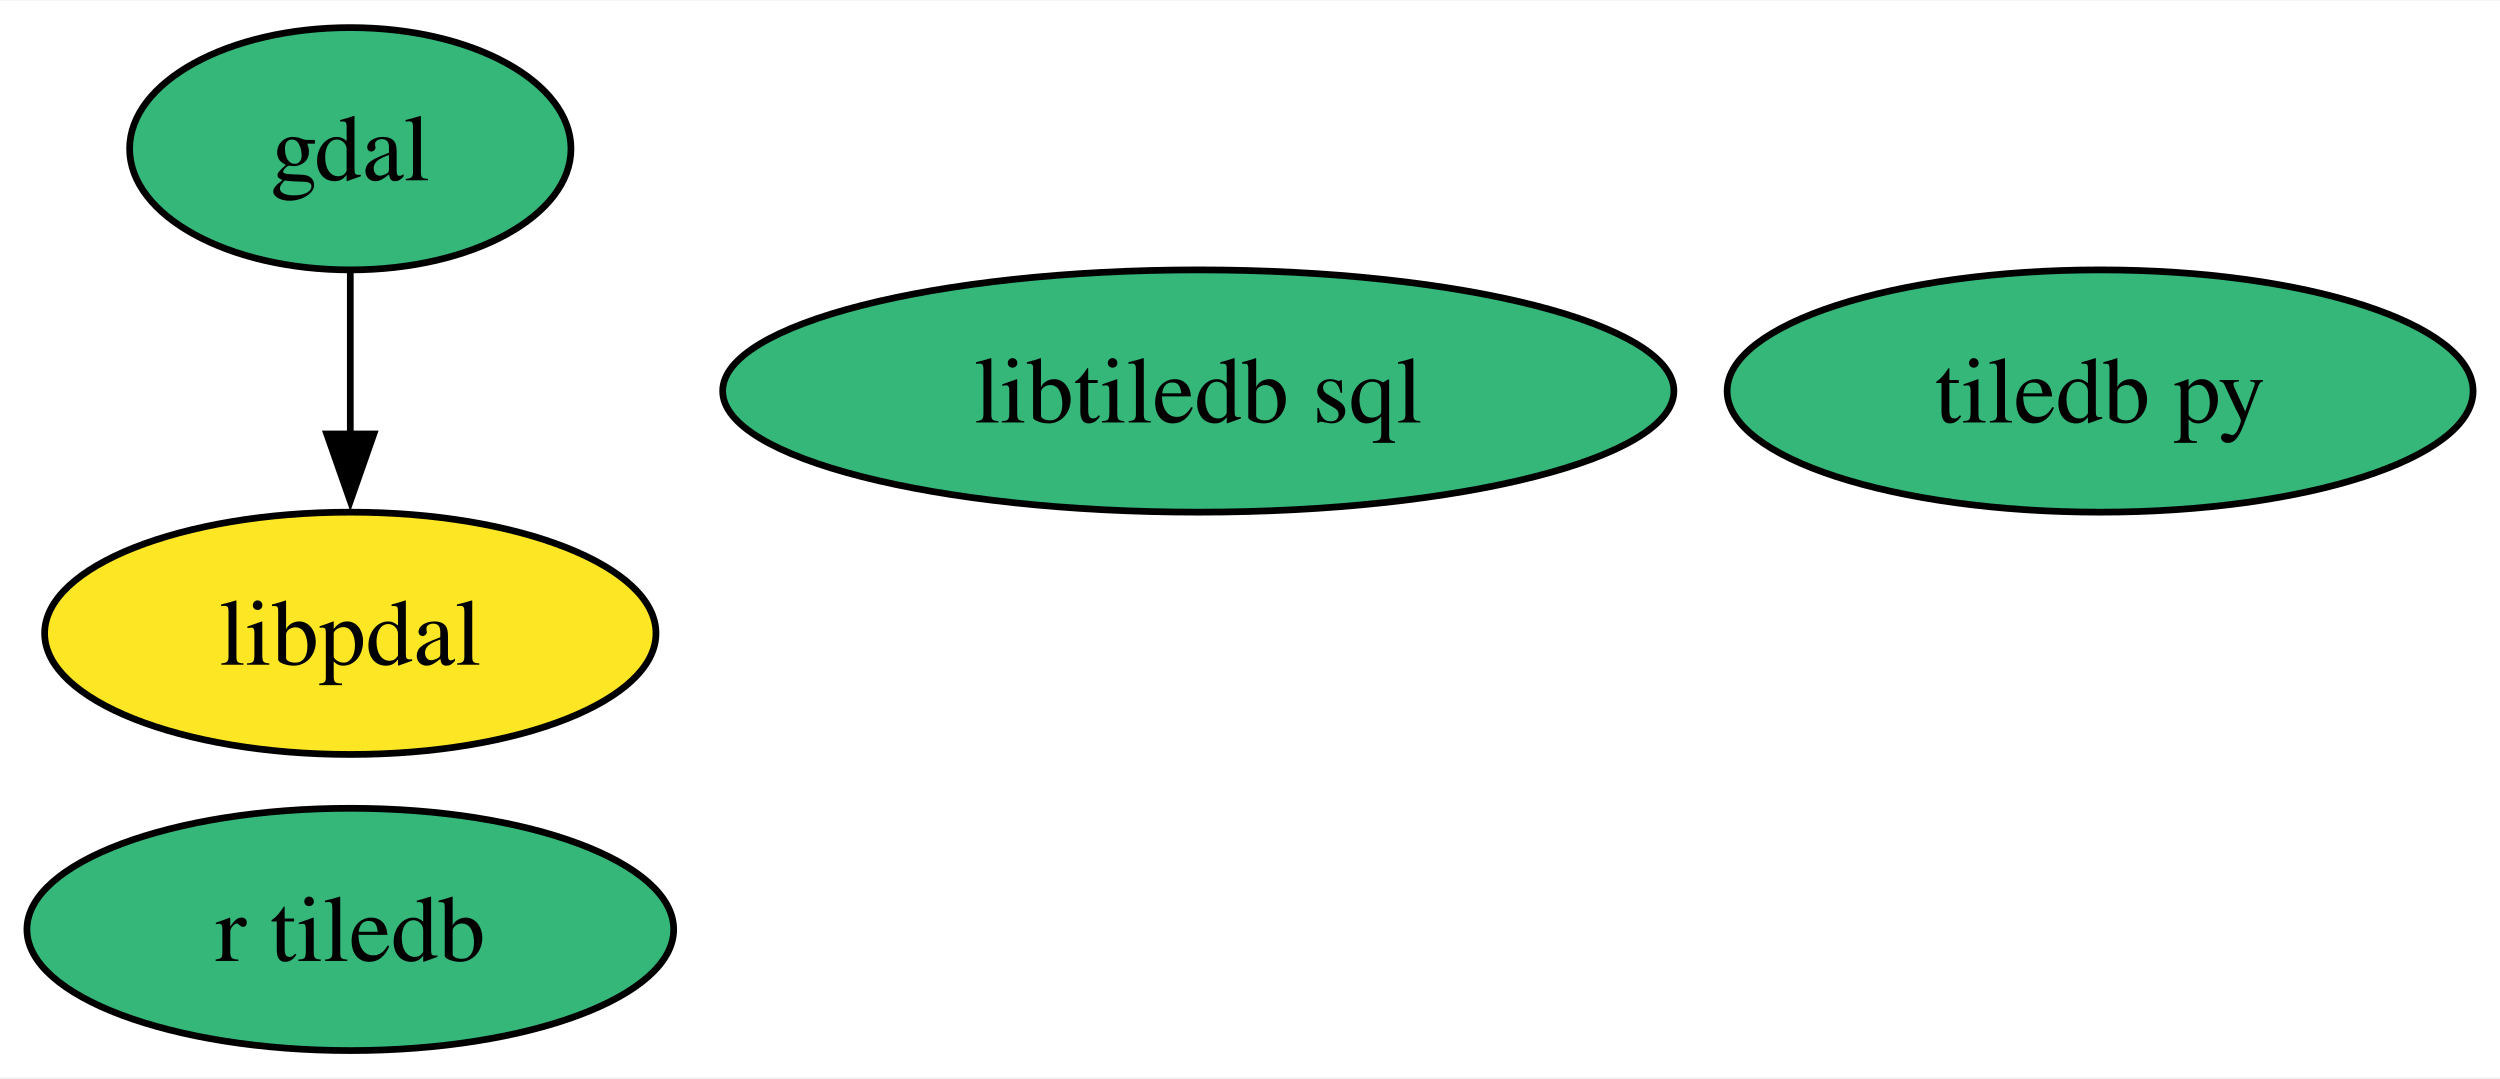
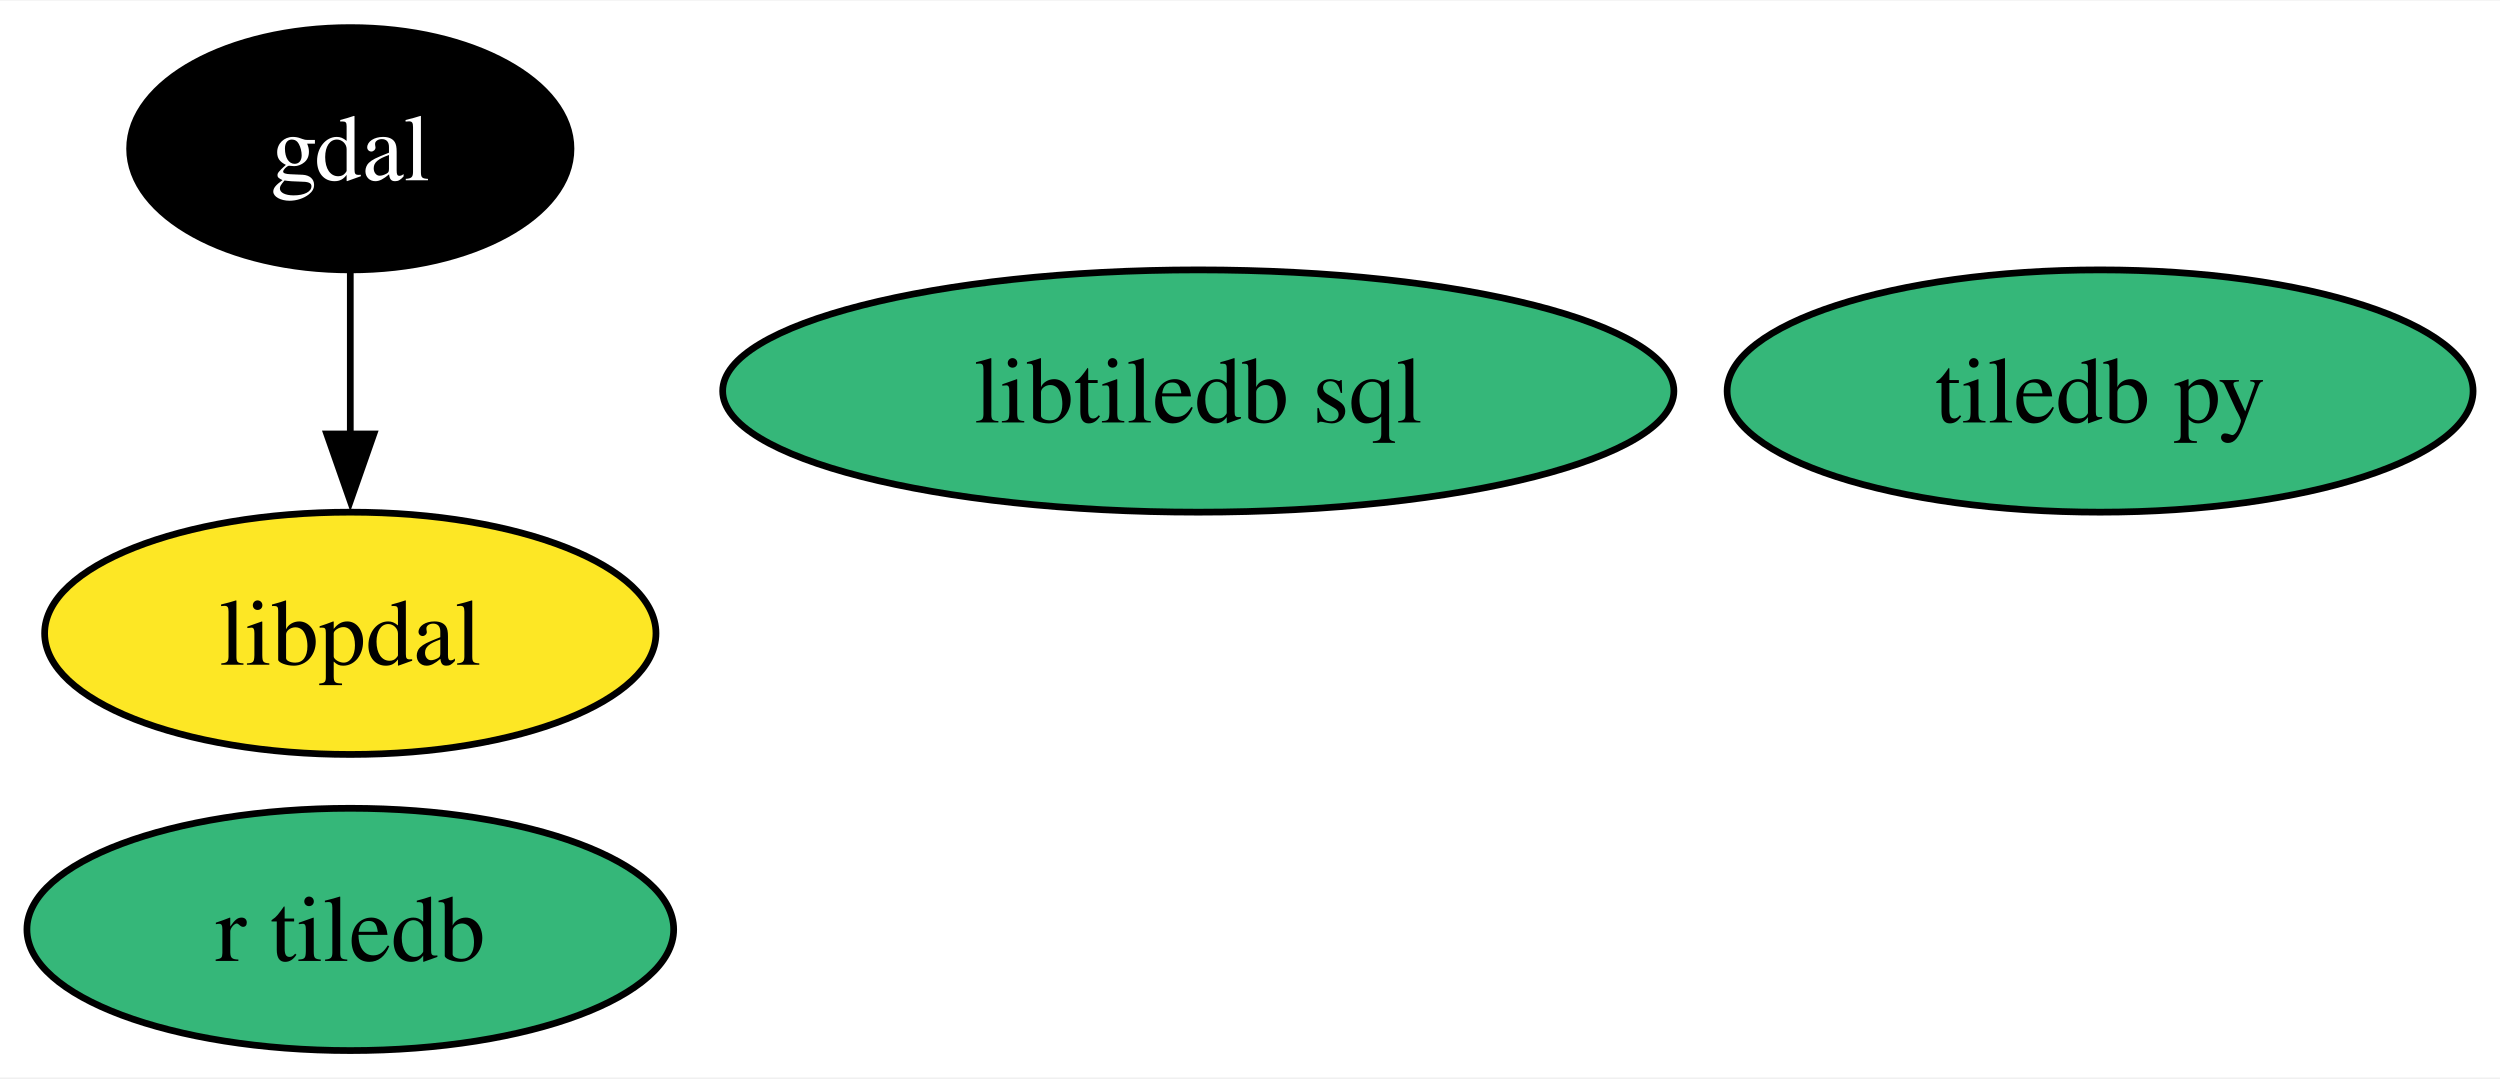
<svg xmlns="http://www.w3.org/2000/svg" xmlns:xlink="http://www.w3.org/1999/xlink" width="371pt" height="160pt" viewBox="0.00 0.00 371.47 160.00">
  <g id="graph0" class="graph" transform="scale(1 1) rotate(0) translate(4 156)">
    <polygon fill="white" stroke="none" points="-4,4 -4,-156 367.47,-156 367.47,4 -4,4" />
    <g id="node1" class="node">
      <g id="a_node1">
        <a xlink:href="https://github.com/conda-forge/gdal-feedstock" xlink:title="gdal">
-           <ellipse fill="#35b779" stroke="black" cx="48.05" cy="-134" rx="32.79" ry="18" />
-           <text text-anchor="middle" x="48.05" y="-129.32" font-family="Times,serif" font-size="14.00">gdal</text>
+           <ellipse fill="#000000" stroke="black" cx="48.05" cy="-134" rx="32.79" ry="18" />
+           <text text-anchor="middle" x="48.05" y="-129.32" font-family="Times,serif" font-size="14.00" fill="white">gdal</text>
        </a>
      </g>
    </g>
    <g id="node5" class="node">
      <g id="a_node5">
        <a xlink:href="https://github.com/conda-forge/libpdal-feedstock" xlink:title="libpdal">
          <ellipse fill="#fde725" stroke="black" cx="48.05" cy="-62" rx="45.42" ry="18" />
          <text text-anchor="middle" x="48.05" y="-57.33" font-family="Times,serif" font-size="14.00">libpdal</text>
        </a>
      </g>
    </g>
    <g id="edge1" class="edge">
      <path fill="none" stroke="black" d="M48.05,-115.7C48.05,-108.41 48.05,-99.73 48.05,-91.54" />
      <polygon fill="black" stroke="black" points="51.55,-91.62 48.05,-81.62 44.55,-91.62 51.55,-91.62" />
    </g>
    <g id="node2" class="node">
      <g id="a_node2">
        <a xlink:href="https://github.com/conda-forge/tiledb-py-feedstock" xlink:title="tiledb py">
          <ellipse fill="#35b779" stroke="black" cx="308.05" cy="-98" rx="55.42" ry="18" />
          <text text-anchor="middle" x="308.05" y="-93.33" font-family="Times,serif" font-size="14.00">tiledb py</text>
        </a>
      </g>
    </g>
    <g id="node3" class="node">
      <g id="a_node3">
        <a xlink:href="https://github.com/conda-forge/libtiledb-sql-feedstock" xlink:title="libtiledb sql">
          <ellipse fill="#35b779" stroke="black" cx="174.05" cy="-98" rx="70.67" ry="18" />
          <text text-anchor="middle" x="174.05" y="-93.33" font-family="Times,serif" font-size="14.00">libtiledb sql</text>
        </a>
      </g>
    </g>
    <g id="node4" class="node">
      <g id="a_node4">
        <a xlink:href="https://github.com/conda-forge/r-tiledb-feedstock" xlink:title="r tiledb">
          <ellipse fill="#35b779" stroke="black" cx="48.05" cy="-18" rx="48.05" ry="18" />
          <text text-anchor="middle" x="48.05" y="-13.32" font-family="Times,serif" font-size="14.00">r tiledb</text>
        </a>
      </g>
    </g>
  </g>
</svg>
